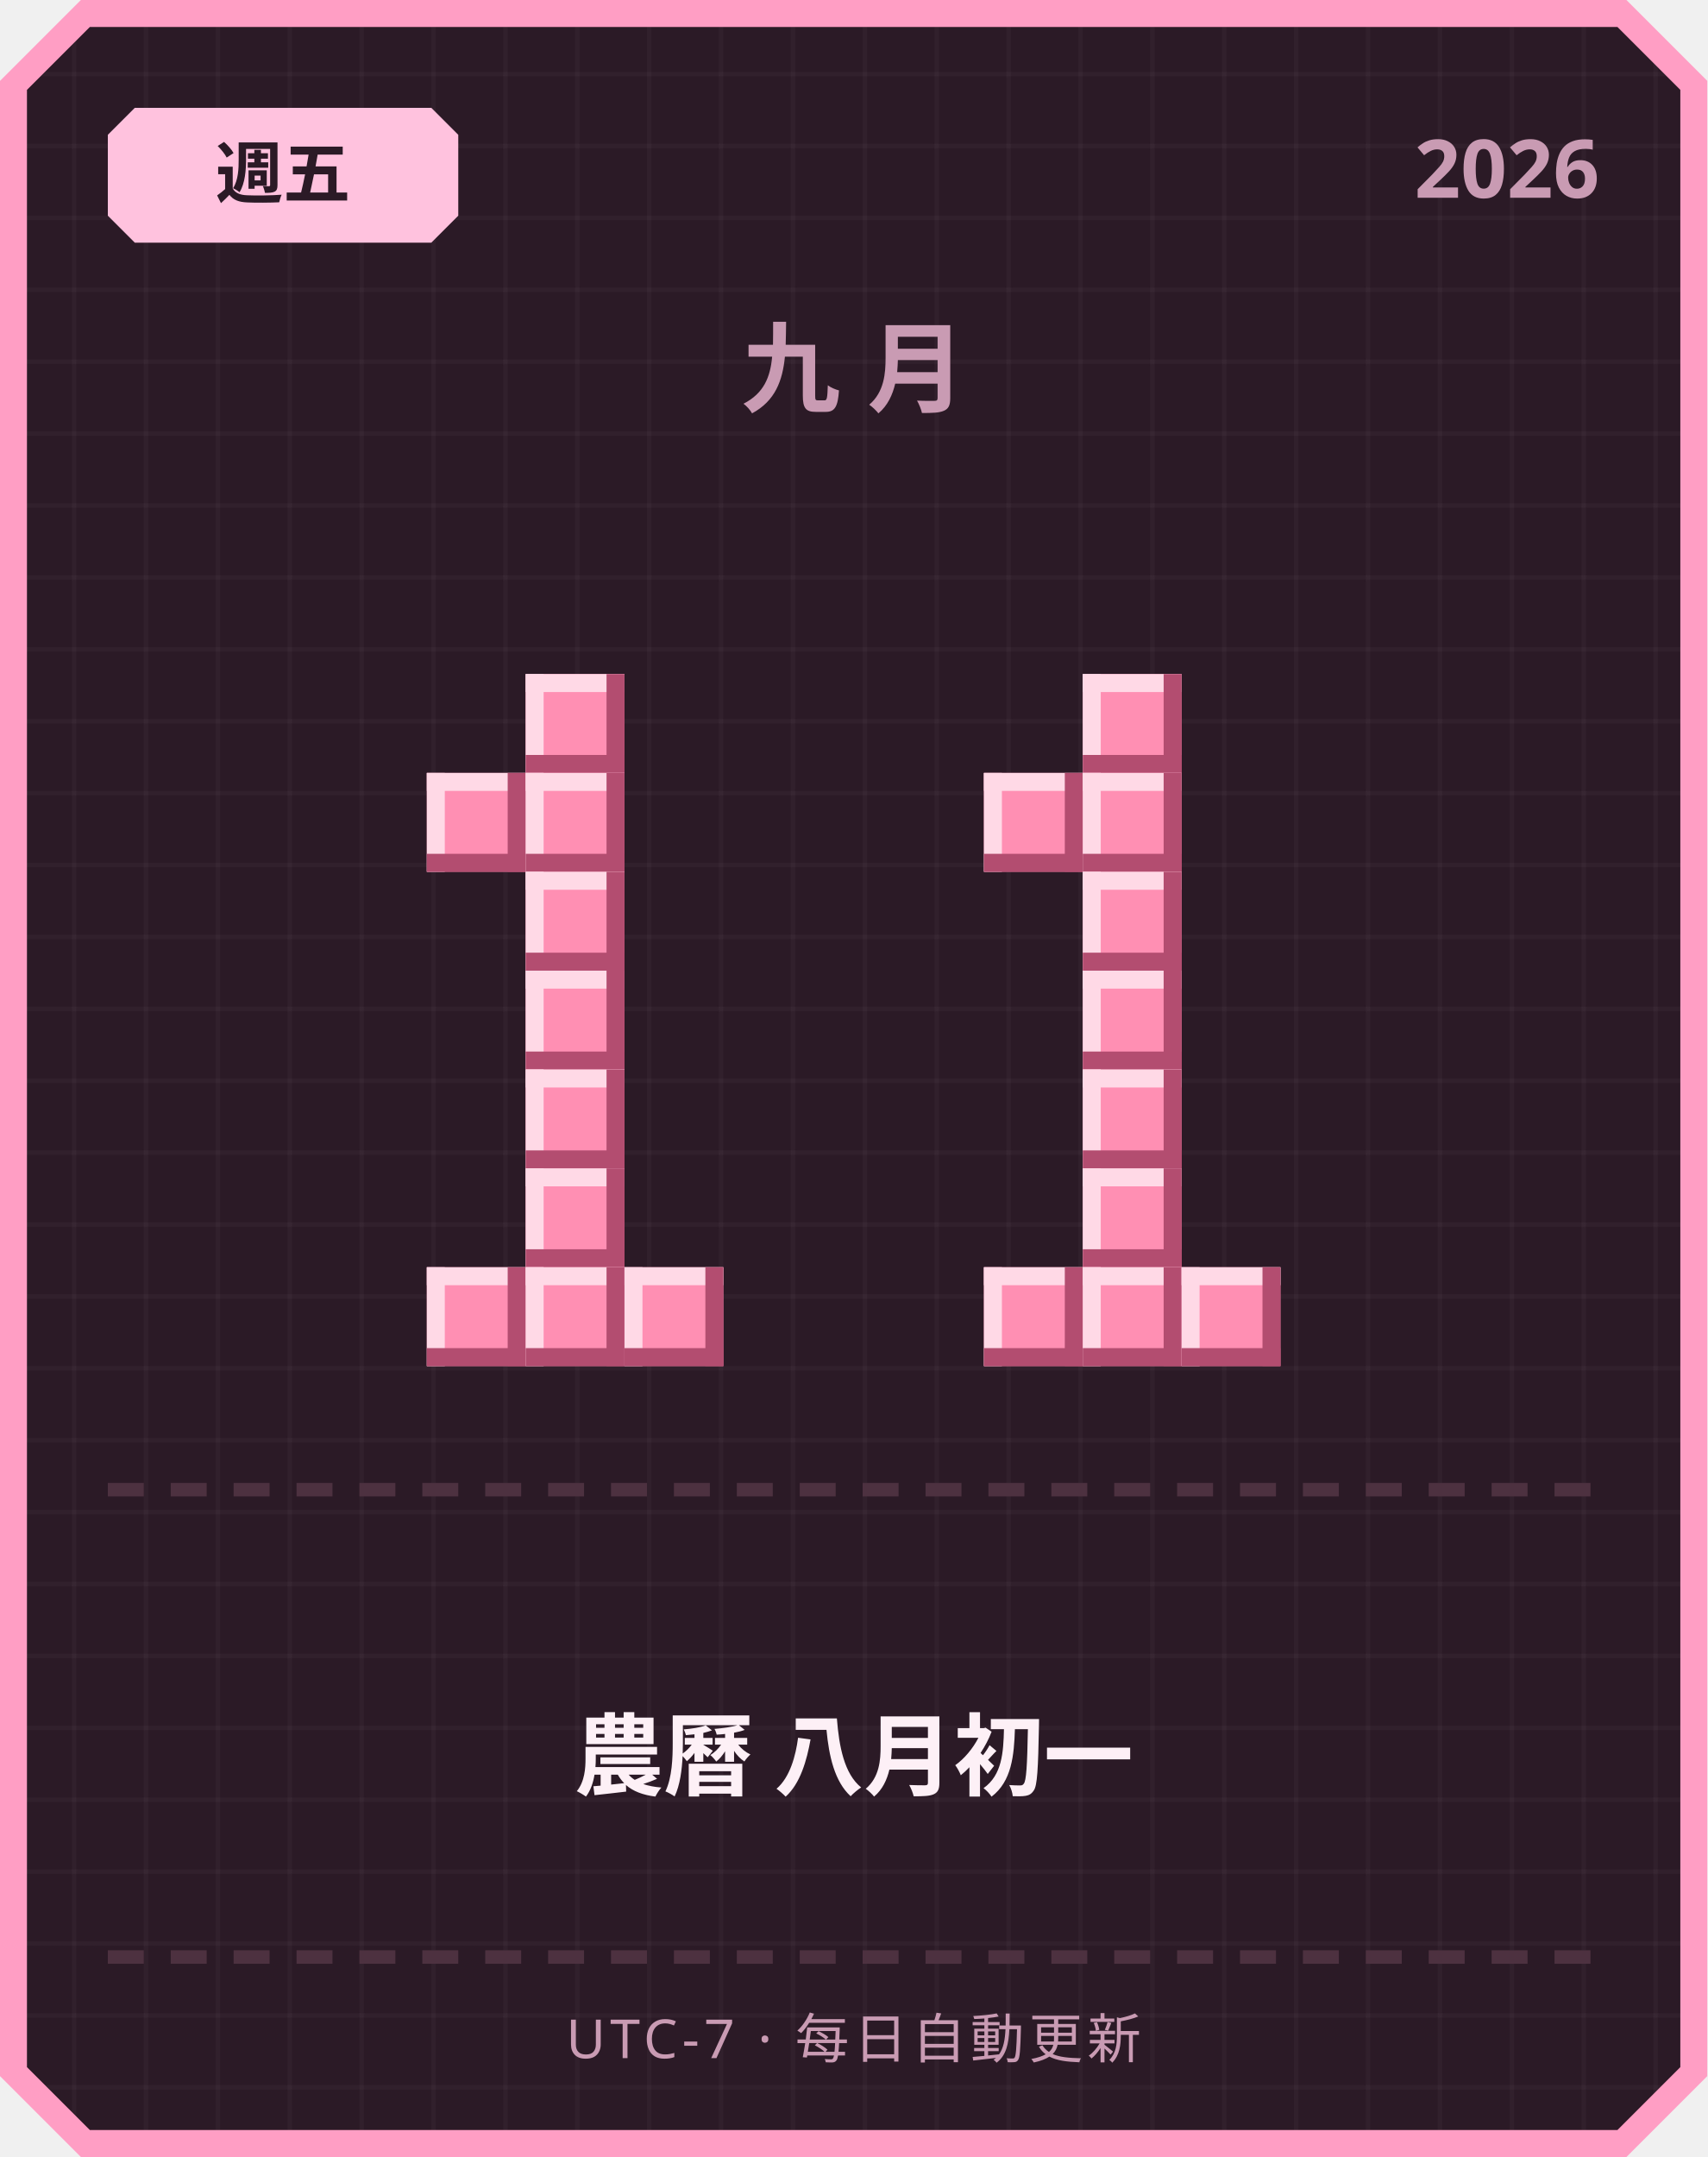
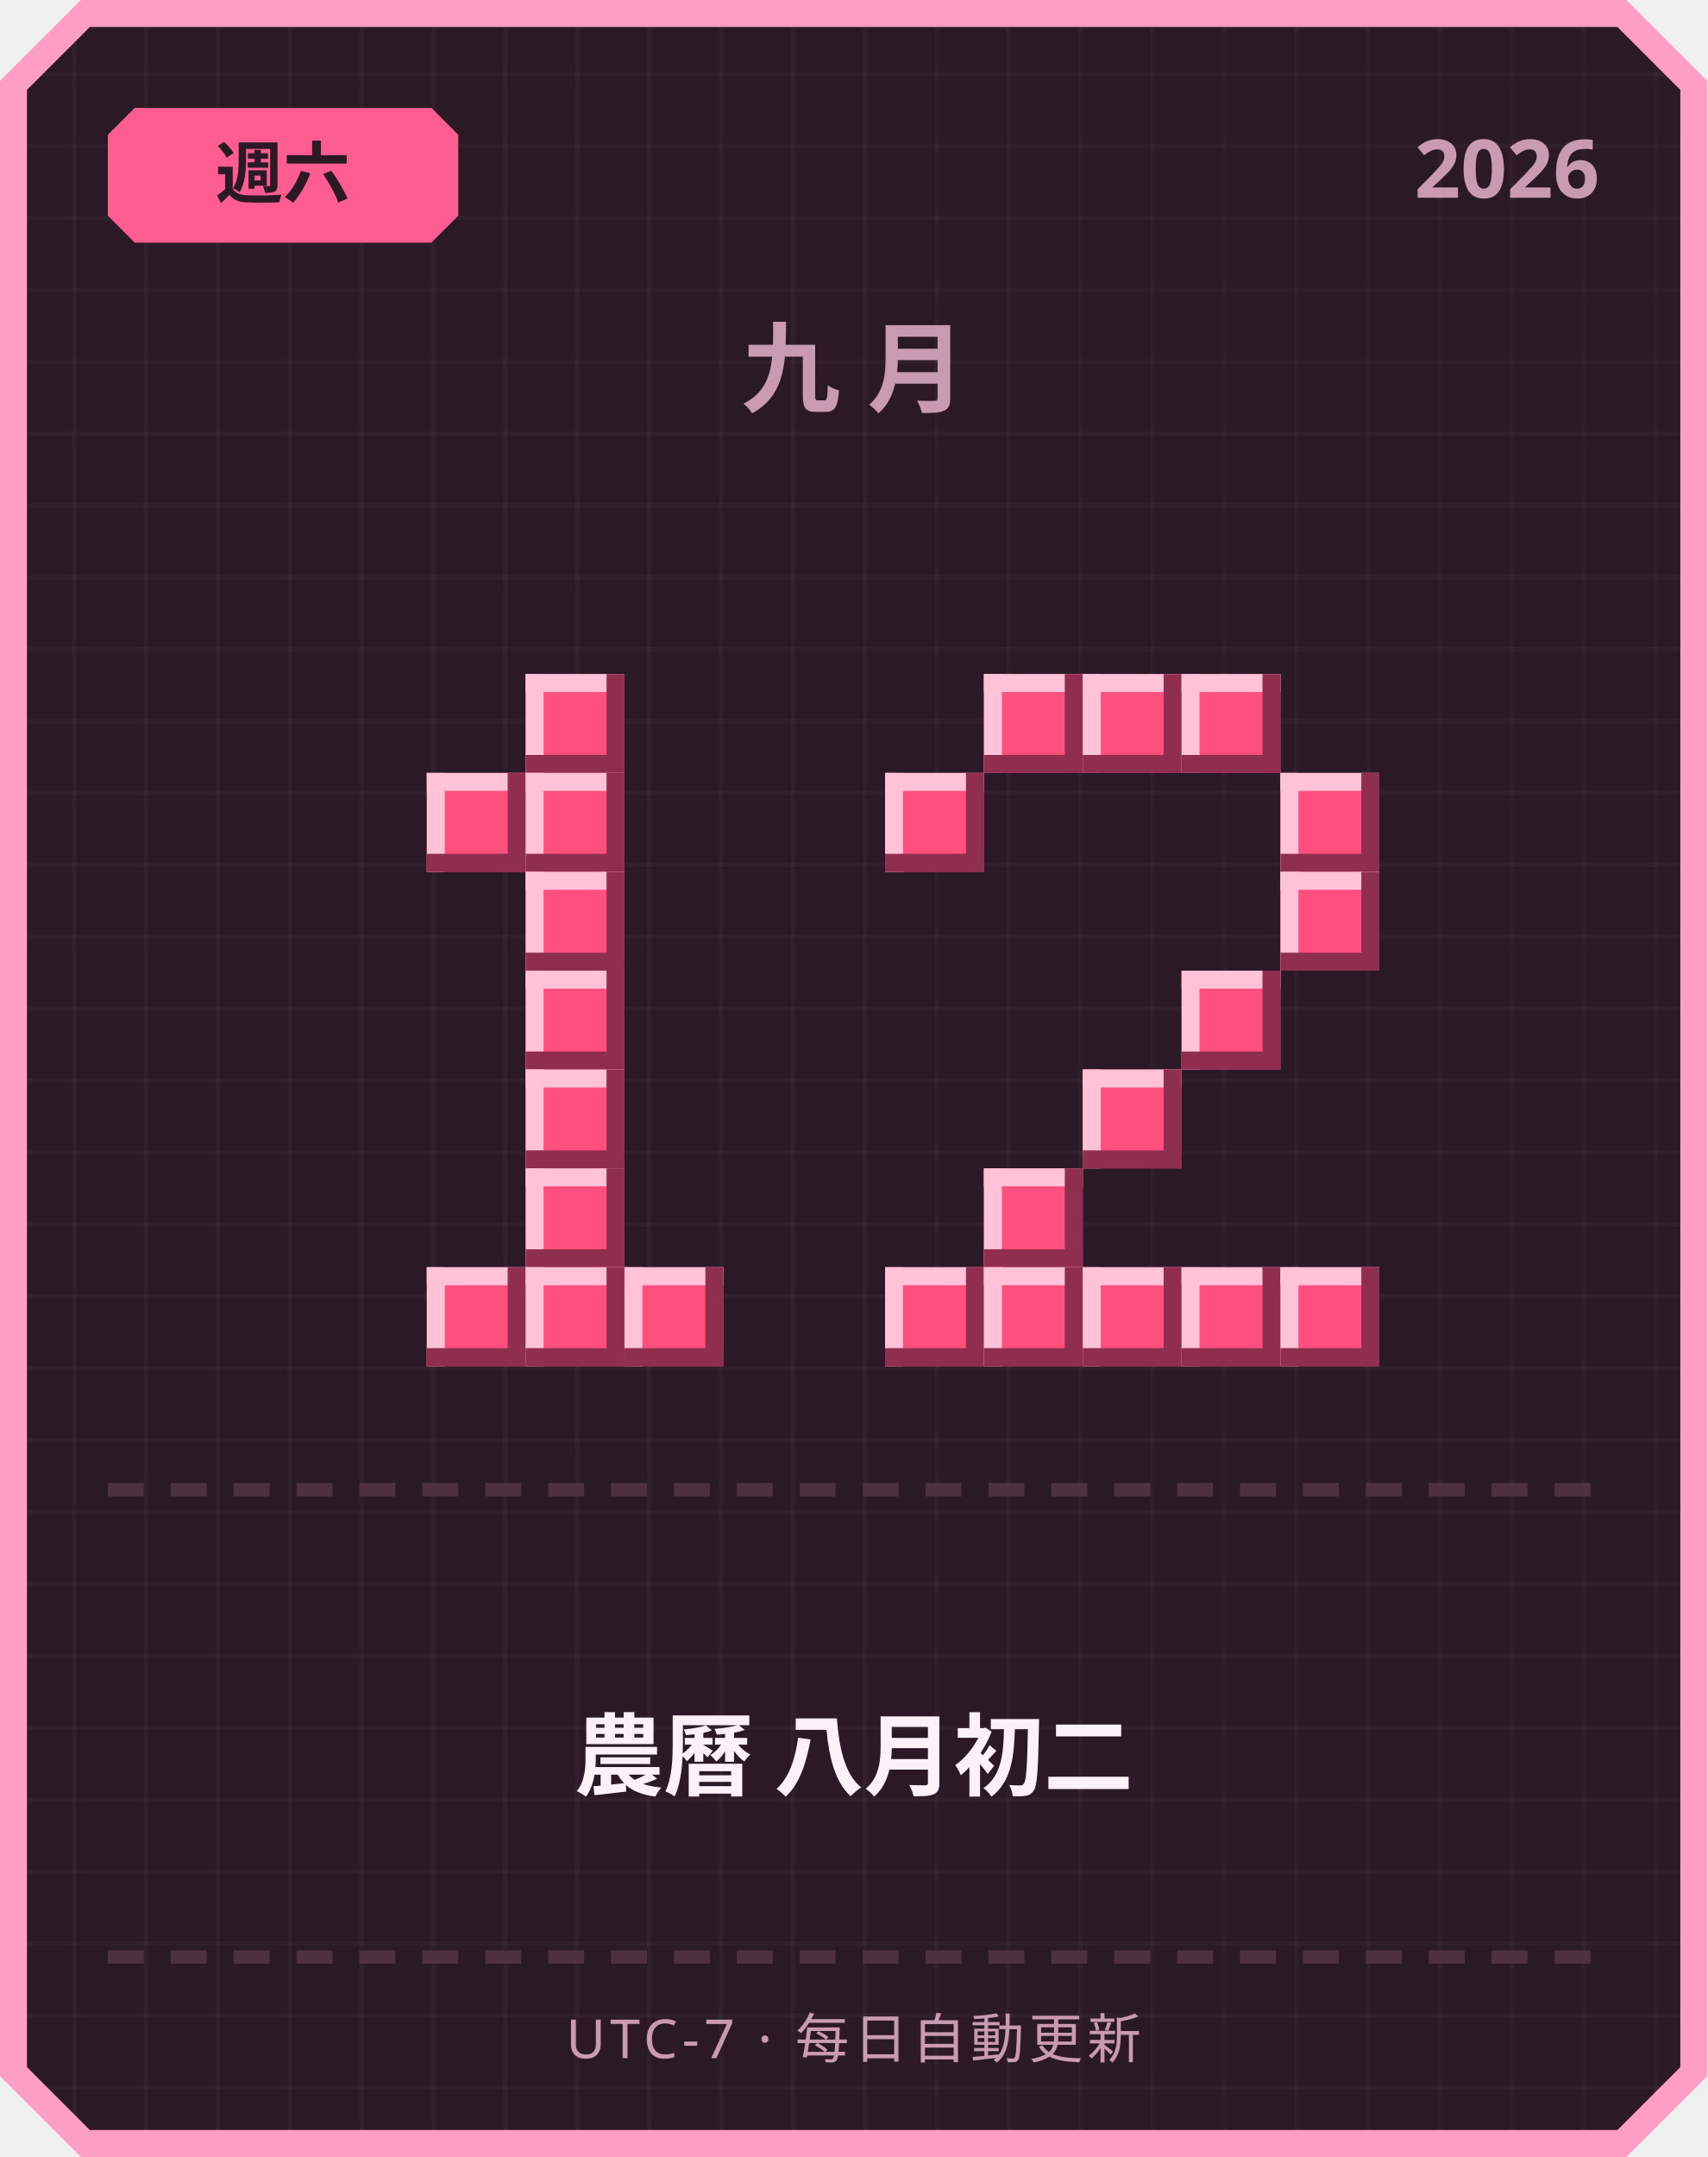
<svg xmlns="http://www.w3.org/2000/svg" width="380" height="480" viewBox="0 0 380 480">
  <defs>
    <pattern id="grid" width="16" height="16" patternUnits="userSpaceOnUse">
      <rect width="16" height="16" fill="#2b1a26" />
      <rect width="1" height="16" fill="#ffffff" opacity="0.03" />
      <rect width="16" height="1" fill="#ffffff" opacity="0.03" />
    </pattern>
  </defs>
  <path d="M 18,0 L 362,0 L 380,18 L 380,462 L 362,480 L 18,480 L 0,462 L 0,18 Z" fill="#ff9ec4" />
  <path d="M 20,6 L 360,6 L 374,20 L 374,460 L 360,474 L 20,474 L 6,460 L 6,20 Z" fill="url(#grid)" />
-   <path d="M 30,24 L 96,24 L 102,30 L 102,48 L 96,54 L 30,54 L 24,48 L 24,30 Z" fill="#ffc2de" />
-   <text x="63" y="44" text-anchor="middle" font-family="'Segoe UI', sans-serif" font-size="15" font-weight="700" fill="#2b1a26">週五</text>
+   <path d="M 30,24 L 96,24 L 102,30 L 102,48 L 96,54 L 30,54 L 24,48 L 24,30 Z" fill="#ff5d8f" />
+   <text x="63" y="44" text-anchor="middle" font-family="'Segoe UI', sans-serif" font-size="15" font-weight="700" fill="#2b1a26">週六</text>
  <text x="356" y="44" text-anchor="end" font-family="'Segoe UI', sans-serif" font-size="18" font-weight="700" fill="#c99bb3">2026</text>
  <text x="190" y="90" text-anchor="middle" font-family="'Segoe UI', sans-serif" font-size="22" font-weight="700" letter-spacing="6" fill="#c99bb3">九月</text>
-   <rect x="117" y="150" width="22" height="22" fill="#ff8fb3" />
-   <rect x="117" y="150" width="22" height="4" fill="#ffd9e6" />
-   <rect x="117" y="150" width="4" height="22" fill="#ffd9e6" />
-   <rect x="117" y="168" width="22" height="4" fill="#b34d70" />
-   <rect x="135" y="150" width="4" height="22" fill="#b34d70" />
-   <rect x="95" y="172" width="22" height="22" fill="#ff8fb3" />
-   <rect x="95" y="172" width="22" height="4" fill="#ffd9e6" />
-   <rect x="95" y="172" width="4" height="22" fill="#ffd9e6" />
-   <rect x="95" y="190" width="22" height="4" fill="#b34d70" />
-   <rect x="113" y="172" width="4" height="22" fill="#b34d70" />
-   <rect x="117" y="172" width="22" height="22" fill="#ff8fb3" />
-   <rect x="117" y="172" width="22" height="4" fill="#ffd9e6" />
-   <rect x="117" y="172" width="4" height="22" fill="#ffd9e6" />
-   <rect x="117" y="190" width="22" height="4" fill="#b34d70" />
-   <rect x="135" y="172" width="4" height="22" fill="#b34d70" />
-   <rect x="117" y="194" width="22" height="22" fill="#ff8fb3" />
-   <rect x="117" y="194" width="22" height="4" fill="#ffd9e6" />
-   <rect x="117" y="194" width="4" height="22" fill="#ffd9e6" />
-   <rect x="117" y="212" width="22" height="4" fill="#b34d70" />
-   <rect x="135" y="194" width="4" height="22" fill="#b34d70" />
-   <rect x="117" y="216" width="22" height="22" fill="#ff8fb3" />
-   <rect x="117" y="216" width="22" height="4" fill="#ffd9e6" />
-   <rect x="117" y="216" width="4" height="22" fill="#ffd9e6" />
-   <rect x="117" y="234" width="22" height="4" fill="#b34d70" />
-   <rect x="135" y="216" width="4" height="22" fill="#b34d70" />
-   <rect x="117" y="238" width="22" height="22" fill="#ff8fb3" />
-   <rect x="117" y="238" width="22" height="4" fill="#ffd9e6" />
-   <rect x="117" y="238" width="4" height="22" fill="#ffd9e6" />
-   <rect x="117" y="256" width="22" height="4" fill="#b34d70" />
-   <rect x="135" y="238" width="4" height="22" fill="#b34d70" />
-   <rect x="117" y="260" width="22" height="22" fill="#ff8fb3" />
-   <rect x="117" y="260" width="22" height="4" fill="#ffd9e6" />
-   <rect x="117" y="260" width="4" height="22" fill="#ffd9e6" />
-   <rect x="117" y="278" width="22" height="4" fill="#b34d70" />
-   <rect x="135" y="260" width="4" height="22" fill="#b34d70" />
-   <rect x="95" y="282" width="22" height="22" fill="#ff8fb3" />
-   <rect x="95" y="282" width="22" height="4" fill="#ffd9e6" />
-   <rect x="95" y="282" width="4" height="22" fill="#ffd9e6" />
-   <rect x="95" y="300" width="22" height="4" fill="#b34d70" />
-   <rect x="113" y="282" width="4" height="22" fill="#b34d70" />
-   <rect x="117" y="282" width="22" height="22" fill="#ff8fb3" />
-   <rect x="117" y="282" width="22" height="4" fill="#ffd9e6" />
-   <rect x="117" y="282" width="4" height="22" fill="#ffd9e6" />
-   <rect x="117" y="300" width="22" height="4" fill="#b34d70" />
-   <rect x="135" y="282" width="4" height="22" fill="#b34d70" />
-   <rect x="139" y="282" width="22" height="22" fill="#ff8fb3" />
-   <rect x="139" y="282" width="22" height="4" fill="#ffd9e6" />
-   <rect x="139" y="282" width="4" height="22" fill="#ffd9e6" />
-   <rect x="139" y="300" width="22" height="4" fill="#b34d70" />
-   <rect x="157" y="282" width="4" height="22" fill="#b34d70" />
-   <rect x="241" y="150" width="22" height="22" fill="#ff8fb3" />
-   <rect x="241" y="150" width="22" height="4" fill="#ffd9e6" />
-   <rect x="241" y="150" width="4" height="22" fill="#ffd9e6" />
-   <rect x="241" y="168" width="22" height="4" fill="#b34d70" />
-   <rect x="259" y="150" width="4" height="22" fill="#b34d70" />
-   <rect x="219" y="172" width="22" height="22" fill="#ff8fb3" />
-   <rect x="219" y="172" width="22" height="4" fill="#ffd9e6" />
-   <rect x="219" y="172" width="4" height="22" fill="#ffd9e6" />
-   <rect x="219" y="190" width="22" height="4" fill="#b34d70" />
-   <rect x="237" y="172" width="4" height="22" fill="#b34d70" />
-   <rect x="241" y="172" width="22" height="22" fill="#ff8fb3" />
-   <rect x="241" y="172" width="22" height="4" fill="#ffd9e6" />
-   <rect x="241" y="172" width="4" height="22" fill="#ffd9e6" />
-   <rect x="241" y="190" width="22" height="4" fill="#b34d70" />
-   <rect x="259" y="172" width="4" height="22" fill="#b34d70" />
-   <rect x="241" y="194" width="22" height="22" fill="#ff8fb3" />
-   <rect x="241" y="194" width="22" height="4" fill="#ffd9e6" />
-   <rect x="241" y="194" width="4" height="22" fill="#ffd9e6" />
-   <rect x="241" y="212" width="22" height="4" fill="#b34d70" />
-   <rect x="259" y="194" width="4" height="22" fill="#b34d70" />
-   <rect x="241" y="216" width="22" height="22" fill="#ff8fb3" />
-   <rect x="241" y="216" width="22" height="4" fill="#ffd9e6" />
-   <rect x="241" y="216" width="4" height="22" fill="#ffd9e6" />
-   <rect x="241" y="234" width="22" height="4" fill="#b34d70" />
-   <rect x="259" y="216" width="4" height="22" fill="#b34d70" />
-   <rect x="241" y="238" width="22" height="22" fill="#ff8fb3" />
-   <rect x="241" y="238" width="22" height="4" fill="#ffd9e6" />
-   <rect x="241" y="238" width="4" height="22" fill="#ffd9e6" />
-   <rect x="241" y="256" width="22" height="4" fill="#b34d70" />
-   <rect x="259" y="238" width="4" height="22" fill="#b34d70" />
-   <rect x="241" y="260" width="22" height="22" fill="#ff8fb3" />
-   <rect x="241" y="260" width="22" height="4" fill="#ffd9e6" />
-   <rect x="241" y="260" width="4" height="22" fill="#ffd9e6" />
-   <rect x="241" y="278" width="22" height="4" fill="#b34d70" />
-   <rect x="259" y="260" width="4" height="22" fill="#b34d70" />
-   <rect x="219" y="282" width="22" height="22" fill="#ff8fb3" />
-   <rect x="219" y="282" width="22" height="4" fill="#ffd9e6" />
-   <rect x="219" y="282" width="4" height="22" fill="#ffd9e6" />
-   <rect x="219" y="300" width="22" height="4" fill="#b34d70" />
-   <rect x="237" y="282" width="4" height="22" fill="#b34d70" />
-   <rect x="241" y="282" width="22" height="22" fill="#ff8fb3" />
-   <rect x="241" y="282" width="22" height="4" fill="#ffd9e6" />
-   <rect x="241" y="282" width="4" height="22" fill="#ffd9e6" />
-   <rect x="241" y="300" width="22" height="4" fill="#b34d70" />
-   <rect x="259" y="282" width="4" height="22" fill="#b34d70" />
-   <rect x="263" y="282" width="22" height="22" fill="#ff8fb3" />
-   <rect x="263" y="282" width="22" height="4" fill="#ffd9e6" />
-   <rect x="263" y="282" width="4" height="22" fill="#ffd9e6" />
-   <rect x="263" y="300" width="22" height="4" fill="#b34d70" />
-   <rect x="281" y="282" width="4" height="22" fill="#b34d70" />
+   <rect x="117" y="150" width="22" height="22" fill="#ff4f7e" />
+   <rect x="117" y="150" width="22" height="4" fill="#ffc2d6" />
+   <rect x="117" y="150" width="4" height="22" fill="#ffc2d6" />
+   <rect x="117" y="168" width="22" height="4" fill="#8f2e4e" />
+   <rect x="135" y="150" width="4" height="22" fill="#8f2e4e" />
+   <rect x="95" y="172" width="22" height="22" fill="#ff4f7e" />
+   <rect x="95" y="172" width="22" height="4" fill="#ffc2d6" />
+   <rect x="95" y="172" width="4" height="22" fill="#ffc2d6" />
+   <rect x="95" y="190" width="22" height="4" fill="#8f2e4e" />
+   <rect x="113" y="172" width="4" height="22" fill="#8f2e4e" />
+   <rect x="117" y="172" width="22" height="22" fill="#ff4f7e" />
+   <rect x="117" y="172" width="22" height="4" fill="#ffc2d6" />
+   <rect x="117" y="172" width="4" height="22" fill="#ffc2d6" />
+   <rect x="117" y="190" width="22" height="4" fill="#8f2e4e" />
+   <rect x="135" y="172" width="4" height="22" fill="#8f2e4e" />
+   <rect x="117" y="194" width="22" height="22" fill="#ff4f7e" />
+   <rect x="117" y="194" width="22" height="4" fill="#ffc2d6" />
+   <rect x="117" y="194" width="4" height="22" fill="#ffc2d6" />
+   <rect x="117" y="212" width="22" height="4" fill="#8f2e4e" />
+   <rect x="135" y="194" width="4" height="22" fill="#8f2e4e" />
+   <rect x="117" y="216" width="22" height="22" fill="#ff4f7e" />
+   <rect x="117" y="216" width="22" height="4" fill="#ffc2d6" />
+   <rect x="117" y="216" width="4" height="22" fill="#ffc2d6" />
+   <rect x="117" y="234" width="22" height="4" fill="#8f2e4e" />
+   <rect x="135" y="216" width="4" height="22" fill="#8f2e4e" />
+   <rect x="117" y="238" width="22" height="22" fill="#ff4f7e" />
+   <rect x="117" y="238" width="22" height="4" fill="#ffc2d6" />
+   <rect x="117" y="238" width="4" height="22" fill="#ffc2d6" />
+   <rect x="117" y="256" width="22" height="4" fill="#8f2e4e" />
+   <rect x="135" y="238" width="4" height="22" fill="#8f2e4e" />
+   <rect x="117" y="260" width="22" height="22" fill="#ff4f7e" />
+   <rect x="117" y="260" width="22" height="4" fill="#ffc2d6" />
+   <rect x="117" y="260" width="4" height="22" fill="#ffc2d6" />
+   <rect x="117" y="278" width="22" height="4" fill="#8f2e4e" />
+   <rect x="135" y="260" width="4" height="22" fill="#8f2e4e" />
+   <rect x="95" y="282" width="22" height="22" fill="#ff4f7e" />
+   <rect x="95" y="282" width="22" height="4" fill="#ffc2d6" />
+   <rect x="95" y="282" width="4" height="22" fill="#ffc2d6" />
+   <rect x="95" y="300" width="22" height="4" fill="#8f2e4e" />
+   <rect x="113" y="282" width="4" height="22" fill="#8f2e4e" />
+   <rect x="117" y="282" width="22" height="22" fill="#ff4f7e" />
+   <rect x="117" y="282" width="22" height="4" fill="#ffc2d6" />
+   <rect x="117" y="282" width="4" height="22" fill="#ffc2d6" />
+   <rect x="117" y="300" width="22" height="4" fill="#8f2e4e" />
+   <rect x="135" y="282" width="4" height="22" fill="#8f2e4e" />
+   <rect x="139" y="282" width="22" height="22" fill="#ff4f7e" />
+   <rect x="139" y="282" width="22" height="4" fill="#ffc2d6" />
+   <rect x="139" y="282" width="4" height="22" fill="#ffc2d6" />
+   <rect x="139" y="300" width="22" height="4" fill="#8f2e4e" />
+   <rect x="157" y="282" width="4" height="22" fill="#8f2e4e" />
+   <rect x="219" y="150" width="22" height="22" fill="#ff4f7e" />
+   <rect x="219" y="150" width="22" height="4" fill="#ffc2d6" />
+   <rect x="219" y="150" width="4" height="22" fill="#ffc2d6" />
+   <rect x="219" y="168" width="22" height="4" fill="#8f2e4e" />
+   <rect x="237" y="150" width="4" height="22" fill="#8f2e4e" />
+   <rect x="241" y="150" width="22" height="22" fill="#ff4f7e" />
+   <rect x="241" y="150" width="22" height="4" fill="#ffc2d6" />
+   <rect x="241" y="150" width="4" height="22" fill="#ffc2d6" />
+   <rect x="241" y="168" width="22" height="4" fill="#8f2e4e" />
+   <rect x="259" y="150" width="4" height="22" fill="#8f2e4e" />
+   <rect x="263" y="150" width="22" height="22" fill="#ff4f7e" />
+   <rect x="263" y="150" width="22" height="4" fill="#ffc2d6" />
+   <rect x="263" y="150" width="4" height="22" fill="#ffc2d6" />
+   <rect x="263" y="168" width="22" height="4" fill="#8f2e4e" />
+   <rect x="281" y="150" width="4" height="22" fill="#8f2e4e" />
+   <rect x="197" y="172" width="22" height="22" fill="#ff4f7e" />
+   <rect x="197" y="172" width="22" height="4" fill="#ffc2d6" />
+   <rect x="197" y="172" width="4" height="22" fill="#ffc2d6" />
+   <rect x="197" y="190" width="22" height="4" fill="#8f2e4e" />
+   <rect x="215" y="172" width="4" height="22" fill="#8f2e4e" />
+   <rect x="285" y="172" width="22" height="22" fill="#ff4f7e" />
+   <rect x="285" y="172" width="22" height="4" fill="#ffc2d6" />
+   <rect x="285" y="172" width="4" height="22" fill="#ffc2d6" />
+   <rect x="285" y="190" width="22" height="4" fill="#8f2e4e" />
+   <rect x="303" y="172" width="4" height="22" fill="#8f2e4e" />
+   <rect x="285" y="194" width="22" height="22" fill="#ff4f7e" />
+   <rect x="285" y="194" width="22" height="4" fill="#ffc2d6" />
+   <rect x="285" y="194" width="4" height="22" fill="#ffc2d6" />
+   <rect x="285" y="212" width="22" height="4" fill="#8f2e4e" />
+   <rect x="303" y="194" width="4" height="22" fill="#8f2e4e" />
+   <rect x="263" y="216" width="22" height="22" fill="#ff4f7e" />
+   <rect x="263" y="216" width="22" height="4" fill="#ffc2d6" />
+   <rect x="263" y="216" width="4" height="22" fill="#ffc2d6" />
+   <rect x="263" y="234" width="22" height="4" fill="#8f2e4e" />
+   <rect x="281" y="216" width="4" height="22" fill="#8f2e4e" />
+   <rect x="241" y="238" width="22" height="22" fill="#ff4f7e" />
+   <rect x="241" y="238" width="22" height="4" fill="#ffc2d6" />
+   <rect x="241" y="238" width="4" height="22" fill="#ffc2d6" />
+   <rect x="241" y="256" width="22" height="4" fill="#8f2e4e" />
+   <rect x="259" y="238" width="4" height="22" fill="#8f2e4e" />
+   <rect x="219" y="260" width="22" height="22" fill="#ff4f7e" />
+   <rect x="219" y="260" width="22" height="4" fill="#ffc2d6" />
+   <rect x="219" y="260" width="4" height="22" fill="#ffc2d6" />
+   <rect x="219" y="278" width="22" height="4" fill="#8f2e4e" />
+   <rect x="237" y="260" width="4" height="22" fill="#8f2e4e" />
+   <rect x="197" y="282" width="22" height="22" fill="#ff4f7e" />
+   <rect x="197" y="282" width="22" height="4" fill="#ffc2d6" />
+   <rect x="197" y="282" width="4" height="22" fill="#ffc2d6" />
+   <rect x="197" y="300" width="22" height="4" fill="#8f2e4e" />
+   <rect x="215" y="282" width="4" height="22" fill="#8f2e4e" />
+   <rect x="219" y="282" width="22" height="22" fill="#ff4f7e" />
+   <rect x="219" y="282" width="22" height="4" fill="#ffc2d6" />
+   <rect x="219" y="282" width="4" height="22" fill="#ffc2d6" />
+   <rect x="219" y="300" width="22" height="4" fill="#8f2e4e" />
+   <rect x="237" y="282" width="4" height="22" fill="#8f2e4e" />
+   <rect x="241" y="282" width="22" height="22" fill="#ff4f7e" />
+   <rect x="241" y="282" width="22" height="4" fill="#ffc2d6" />
+   <rect x="241" y="282" width="4" height="22" fill="#ffc2d6" />
+   <rect x="241" y="300" width="22" height="4" fill="#8f2e4e" />
+   <rect x="259" y="282" width="4" height="22" fill="#8f2e4e" />
+   <rect x="263" y="282" width="22" height="22" fill="#ff4f7e" />
+   <rect x="263" y="282" width="22" height="4" fill="#ffc2d6" />
+   <rect x="263" y="282" width="4" height="22" fill="#ffc2d6" />
+   <rect x="263" y="300" width="22" height="4" fill="#8f2e4e" />
+   <rect x="281" y="282" width="4" height="22" fill="#8f2e4e" />
+   <rect x="285" y="282" width="22" height="22" fill="#ff4f7e" />
+   <rect x="285" y="282" width="22" height="4" fill="#ffc2d6" />
+   <rect x="285" y="282" width="4" height="22" fill="#ffc2d6" />
+   <rect x="285" y="300" width="22" height="4" fill="#8f2e4e" />
+   <rect x="303" y="282" width="4" height="22" fill="#8f2e4e" />
  <rect x="24" y="330" width="8" height="3" fill="#4d3140" />
  <rect x="38" y="330" width="8" height="3" fill="#4d3140" />
  <rect x="52" y="330" width="8" height="3" fill="#4d3140" />
  <rect x="66" y="330" width="8" height="3" fill="#4d3140" />
  <rect x="80" y="330" width="8" height="3" fill="#4d3140" />
  <rect x="94" y="330" width="8" height="3" fill="#4d3140" />
  <rect x="108" y="330" width="8" height="3" fill="#4d3140" />
  <rect x="122" y="330" width="8" height="3" fill="#4d3140" />
  <rect x="136" y="330" width="8" height="3" fill="#4d3140" />
  <rect x="150" y="330" width="8" height="3" fill="#4d3140" />
  <rect x="164" y="330" width="8" height="3" fill="#4d3140" />
  <rect x="178" y="330" width="8" height="3" fill="#4d3140" />
  <rect x="192" y="330" width="8" height="3" fill="#4d3140" />
  <rect x="206" y="330" width="8" height="3" fill="#4d3140" />
  <rect x="220" y="330" width="8" height="3" fill="#4d3140" />
  <rect x="234" y="330" width="8" height="3" fill="#4d3140" />
  <rect x="248" y="330" width="8" height="3" fill="#4d3140" />
  <rect x="262" y="330" width="8" height="3" fill="#4d3140" />
  <rect x="276" y="330" width="8" height="3" fill="#4d3140" />
  <rect x="290" y="330" width="8" height="3" fill="#4d3140" />
  <rect x="304" y="330" width="8" height="3" fill="#4d3140" />
  <rect x="318" y="330" width="8" height="3" fill="#4d3140" />
  <rect x="332" y="330" width="8" height="3" fill="#4d3140" />
  <rect x="346" y="330" width="8" height="3" fill="#4d3140" />
-   <text x="190" y="398" text-anchor="middle" font-family="'Segoe UI', 'Microsoft JhengHei', sans-serif" font-size="20" font-weight="700" fill="#fdf0f6">農曆 八月初一</text>
+   <text x="190" y="398" text-anchor="middle" font-family="'Segoe UI', 'Microsoft JhengHei', sans-serif" font-size="20" font-weight="700" fill="#fdf0f6">農曆 八月初二</text>
  <rect x="24" y="434" width="8" height="3" fill="#4d3140" />
  <rect x="38" y="434" width="8" height="3" fill="#4d3140" />
  <rect x="52" y="434" width="8" height="3" fill="#4d3140" />
  <rect x="66" y="434" width="8" height="3" fill="#4d3140" />
  <rect x="80" y="434" width="8" height="3" fill="#4d3140" />
  <rect x="94" y="434" width="8" height="3" fill="#4d3140" />
  <rect x="108" y="434" width="8" height="3" fill="#4d3140" />
  <rect x="122" y="434" width="8" height="3" fill="#4d3140" />
  <rect x="136" y="434" width="8" height="3" fill="#4d3140" />
  <rect x="150" y="434" width="8" height="3" fill="#4d3140" />
  <rect x="164" y="434" width="8" height="3" fill="#4d3140" />
  <rect x="178" y="434" width="8" height="3" fill="#4d3140" />
  <rect x="192" y="434" width="8" height="3" fill="#4d3140" />
  <rect x="206" y="434" width="8" height="3" fill="#4d3140" />
  <rect x="220" y="434" width="8" height="3" fill="#4d3140" />
  <rect x="234" y="434" width="8" height="3" fill="#4d3140" />
  <rect x="248" y="434" width="8" height="3" fill="#4d3140" />
  <rect x="262" y="434" width="8" height="3" fill="#4d3140" />
  <rect x="276" y="434" width="8" height="3" fill="#4d3140" />
  <rect x="290" y="434" width="8" height="3" fill="#4d3140" />
  <rect x="304" y="434" width="8" height="3" fill="#4d3140" />
  <rect x="318" y="434" width="8" height="3" fill="#4d3140" />
  <rect x="332" y="434" width="8" height="3" fill="#4d3140" />
  <rect x="346" y="434" width="8" height="3" fill="#4d3140" />
  <text x="190" y="458" text-anchor="middle" font-family="'Segoe UI', sans-serif" font-size="12" letter-spacing="1" fill="#c99bb3">UTC-7 · 每日自動更新</text>
</svg>
